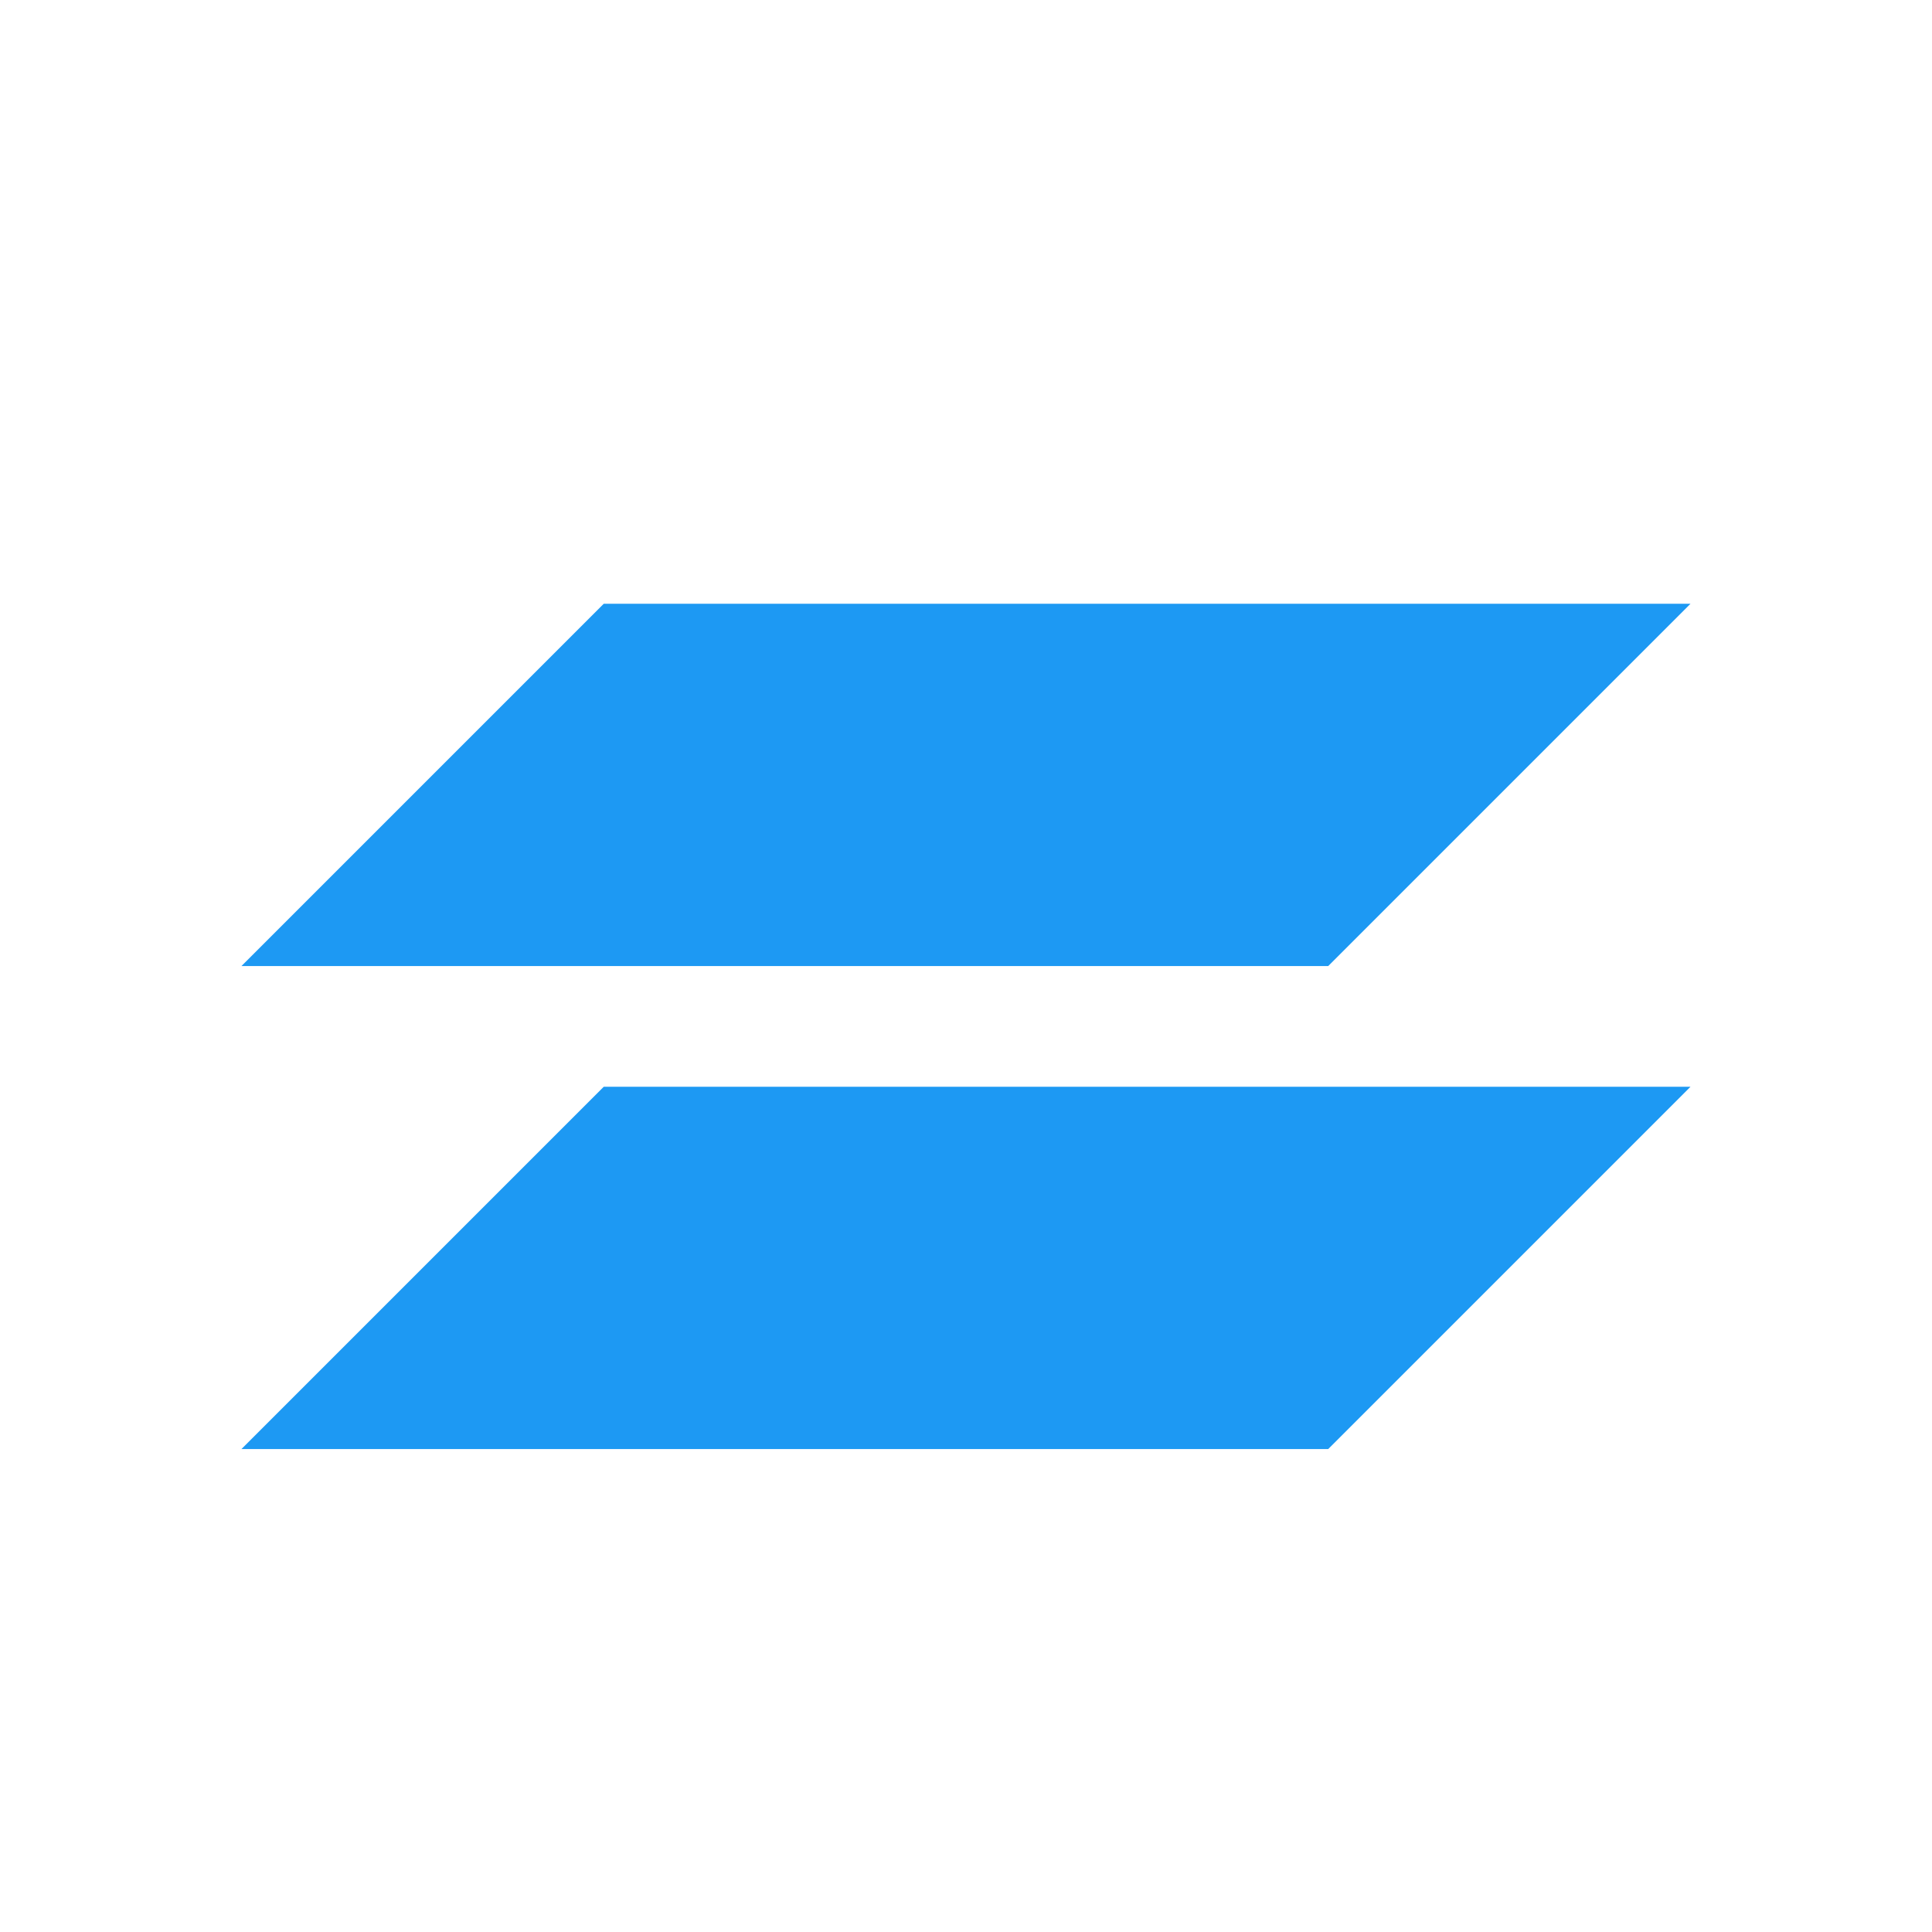
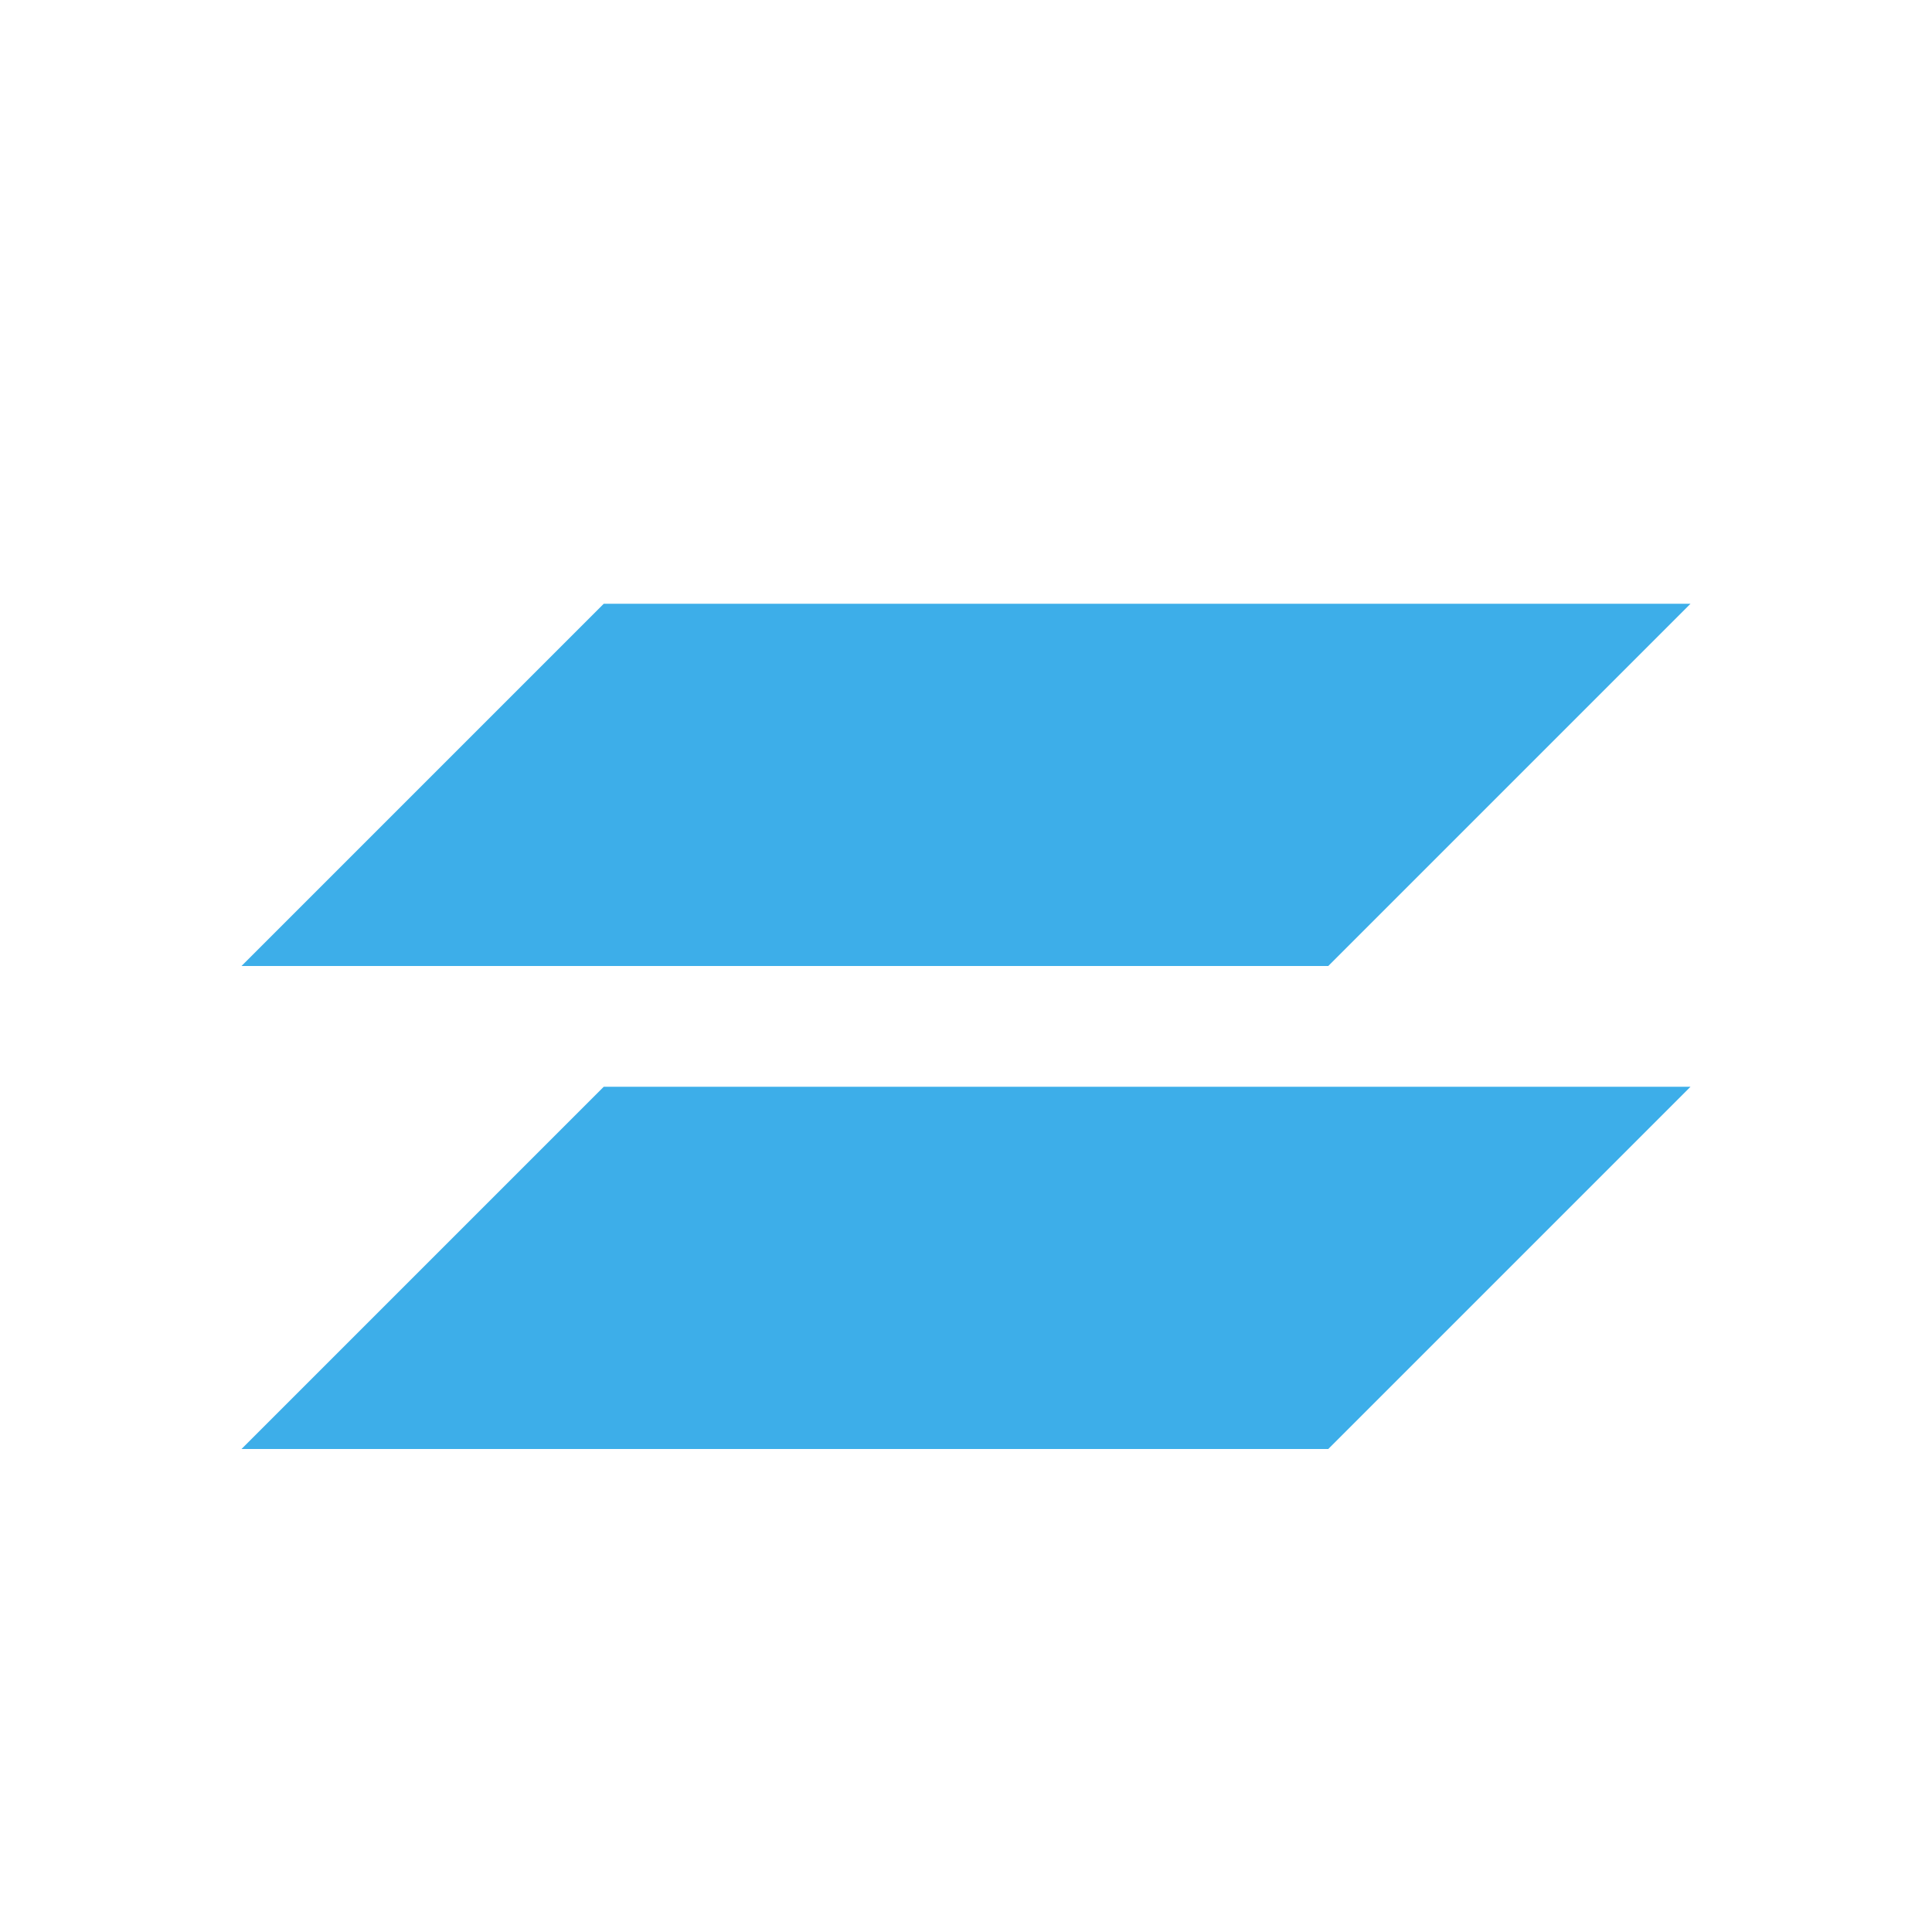
- <svg xmlns="http://www.w3.org/2000/svg" width="16" height="16" id="svg3049" version="1.1">
+ <svg xmlns="http://www.w3.org/2000/svg" viewBox="0 0 16 16">
  <defs id="defs3051">
    <style type="text/css" id="current-color-scheme">
      .ColorScheme-Text {
        color:#4d4d4d;
      }
-       .ColorScheme-Background {
-         color:#eff0f1;
-       }
      .ColorScheme-Highlight {
-         color:#3daee9;
-       }
-       .ColorScheme-ViewText {
-         color:#31363b;
-       }
-       .ColorScheme-ViewBackground {
-         color:#fcfcfc;
-       }
-       .ColorScheme-ViewHover {
-         color:#93cee9;
-       }
-       .ColorScheme-ViewFocus{
-         color:#3daee9;
-       }
-       .ColorScheme-ButtonText {
-         color:#31363b;
-       }
-       .ColorScheme-ButtonBackground {
-         color:#eff0f1;
-       }
-       .ColorScheme-ButtonHover {
-         color:#93cee9;
-       }
-       .ColorScheme-ButtonFocus{
        color:#3daee9;
      }
      </style>
  </defs>
-   <g id="layer1" transform="translate(-421.7143,-531.7907)">
-     <path style="fill:#1d99f3;fill-opacity:1;fill-rule:evenodd;stroke:none;stroke-width:1.333px;stroke-linecap:butt;stroke-linejoin:miter;stroke-opacity:1" d="m 426.714,540.791 -3,3 9,0 3,-3 z" id="path4144-3" />
-     <path style="fill:#1d99f3;fill-opacity:1;fill-rule:evenodd;stroke:none;stroke-width:1.333px;stroke-linecap:butt;stroke-linejoin:miter;stroke-opacity:1" d="m 426.714,536.791 -3,3 9,0 3,-3 z" id="path4144-3-1" />
-   </g>
+   <path style="fill:currentColor;fill-opacity:1;stroke:none" d="M 5 5 L 2 8 L 11 8 L 14 5 L 5 5 z M 5 9 L 2 12 L 11 12 L 14 9 L 5 9 z " class="ColorScheme-Highlight" />
</svg>
